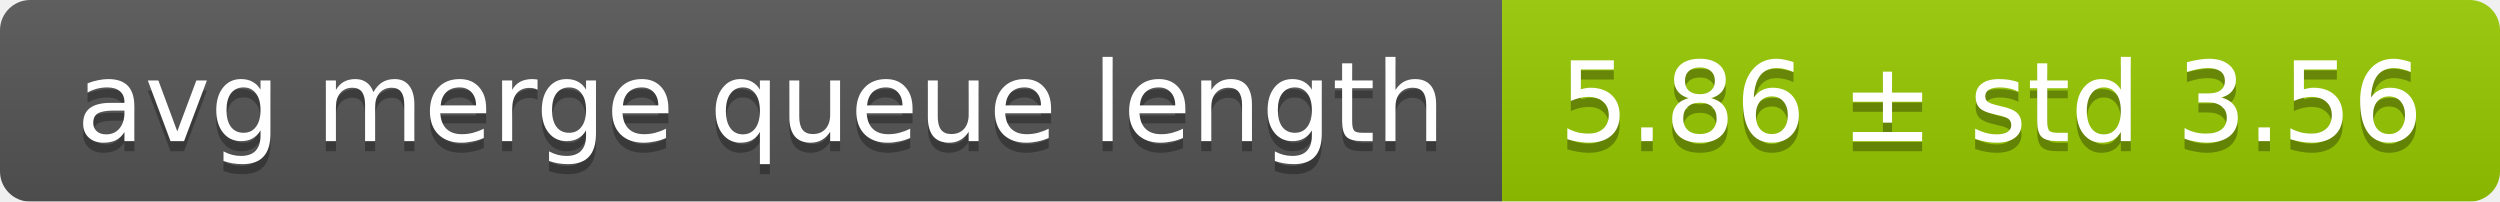
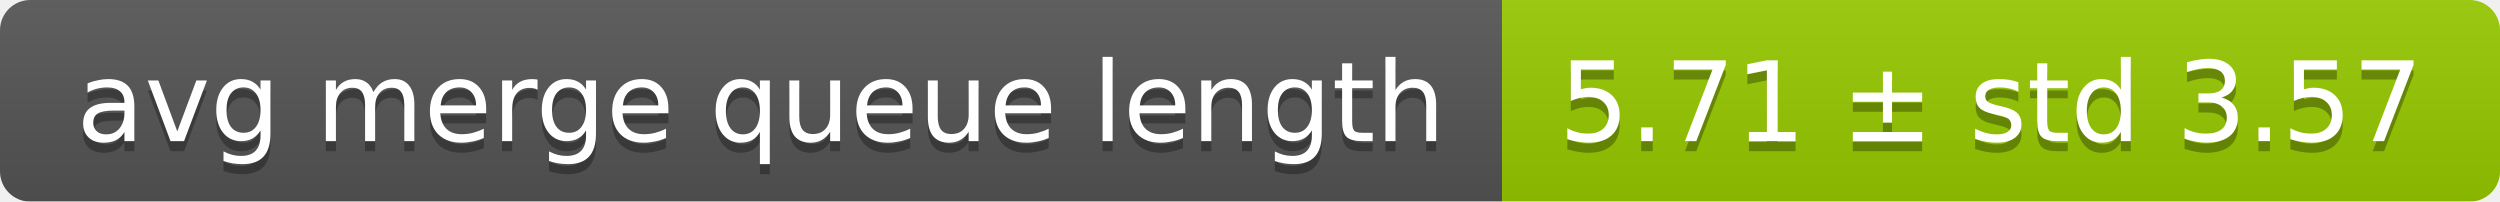
<svg xmlns="http://www.w3.org/2000/svg" width="248" height="20">
  <linearGradient id="smooth" x2="0" y2="100%">
    <stop offset="0" stop-color="#bbb" stop-opacity=".1" />
    <stop offset="1" stop-opacity=".1" />
  </linearGradient>
  <mask id="round">
    <rect width="248" height="20" rx="3" fill="#fff" />
  </mask>
  <g mask="url(#round)">
    <rect width="149" height="20" fill="#555" />
    <rect x="149" width="99" height="20" fill="#97ca00" />
    <rect width="248" height="20" fill="url(#smooth)" />
  </g>
  <g fill="#fff" text-anchor="middle" font-family="DejaVu Sans,Verdana,Geneva,sans-serif" font-size="11">
    <text x="75.5" y="15" fill="#010101" fill-opacity=".3">avg merge queue length</text>
    <text x="75.5" y="14">avg merge queue length</text>
-     <text x="197.5" y="15" fill="#010101" fill-opacity=".3">5.86 ± std 3.56</text>
-     <text x="197.5" y="14">5.86 ± std 3.56</text>
+     <text x="197.5" y="15" fill="#010101" fill-opacity=".3">5.71 ± std 3.57</text>
+     <text x="197.5" y="14">5.71 ± std 3.57</text>
  </g>
</svg>
